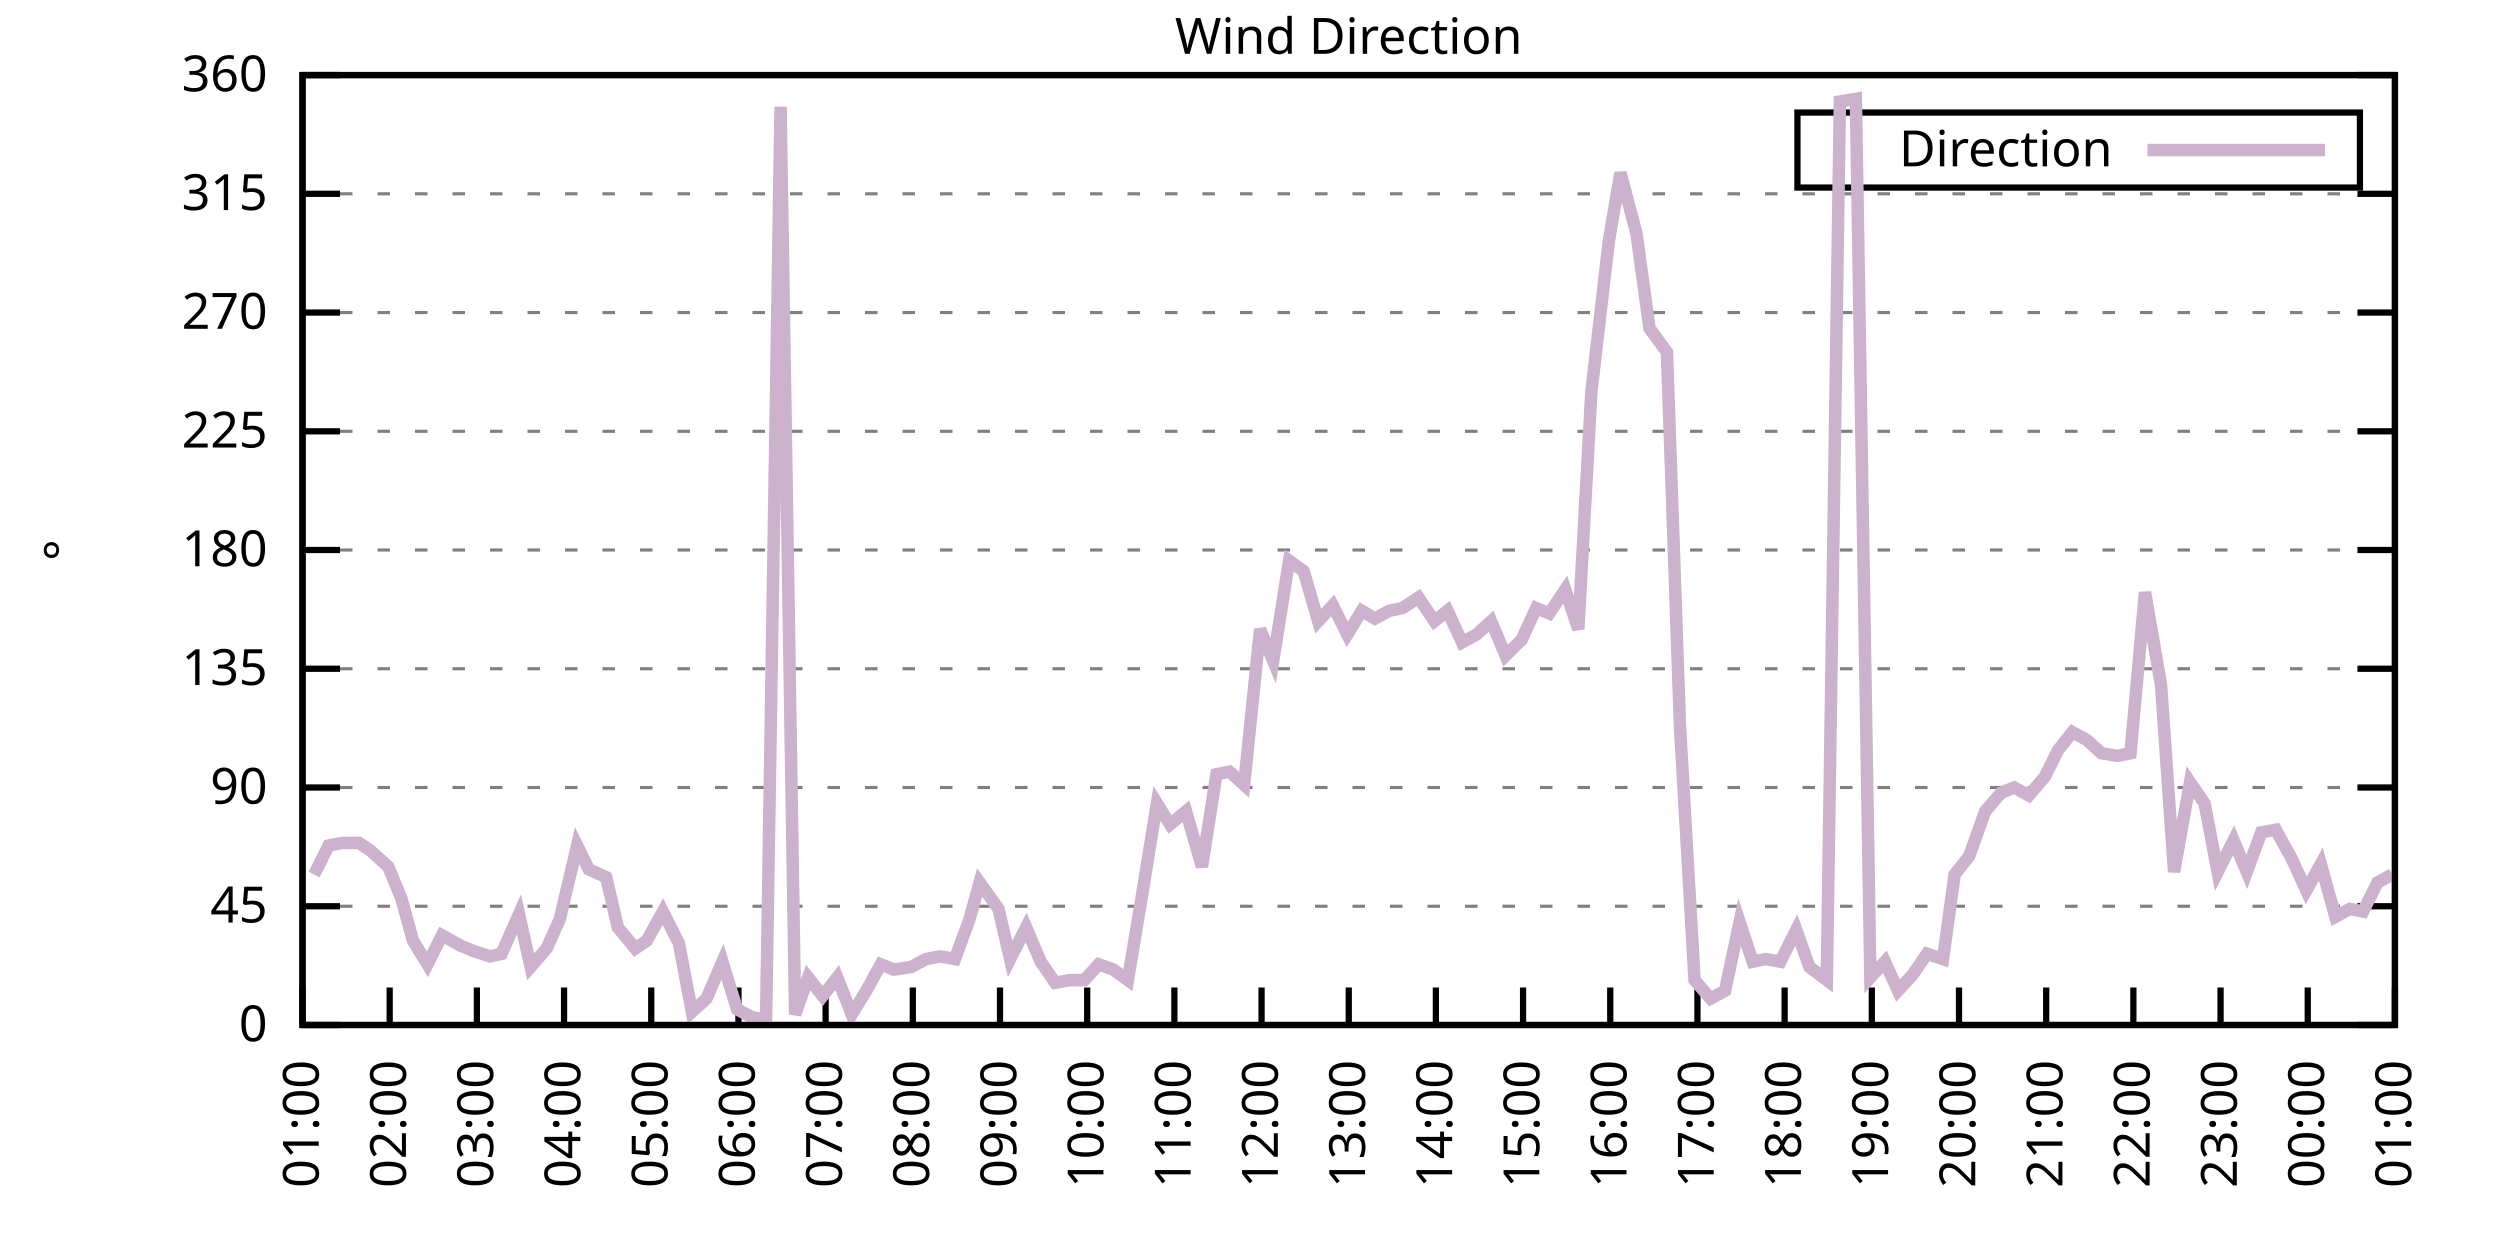
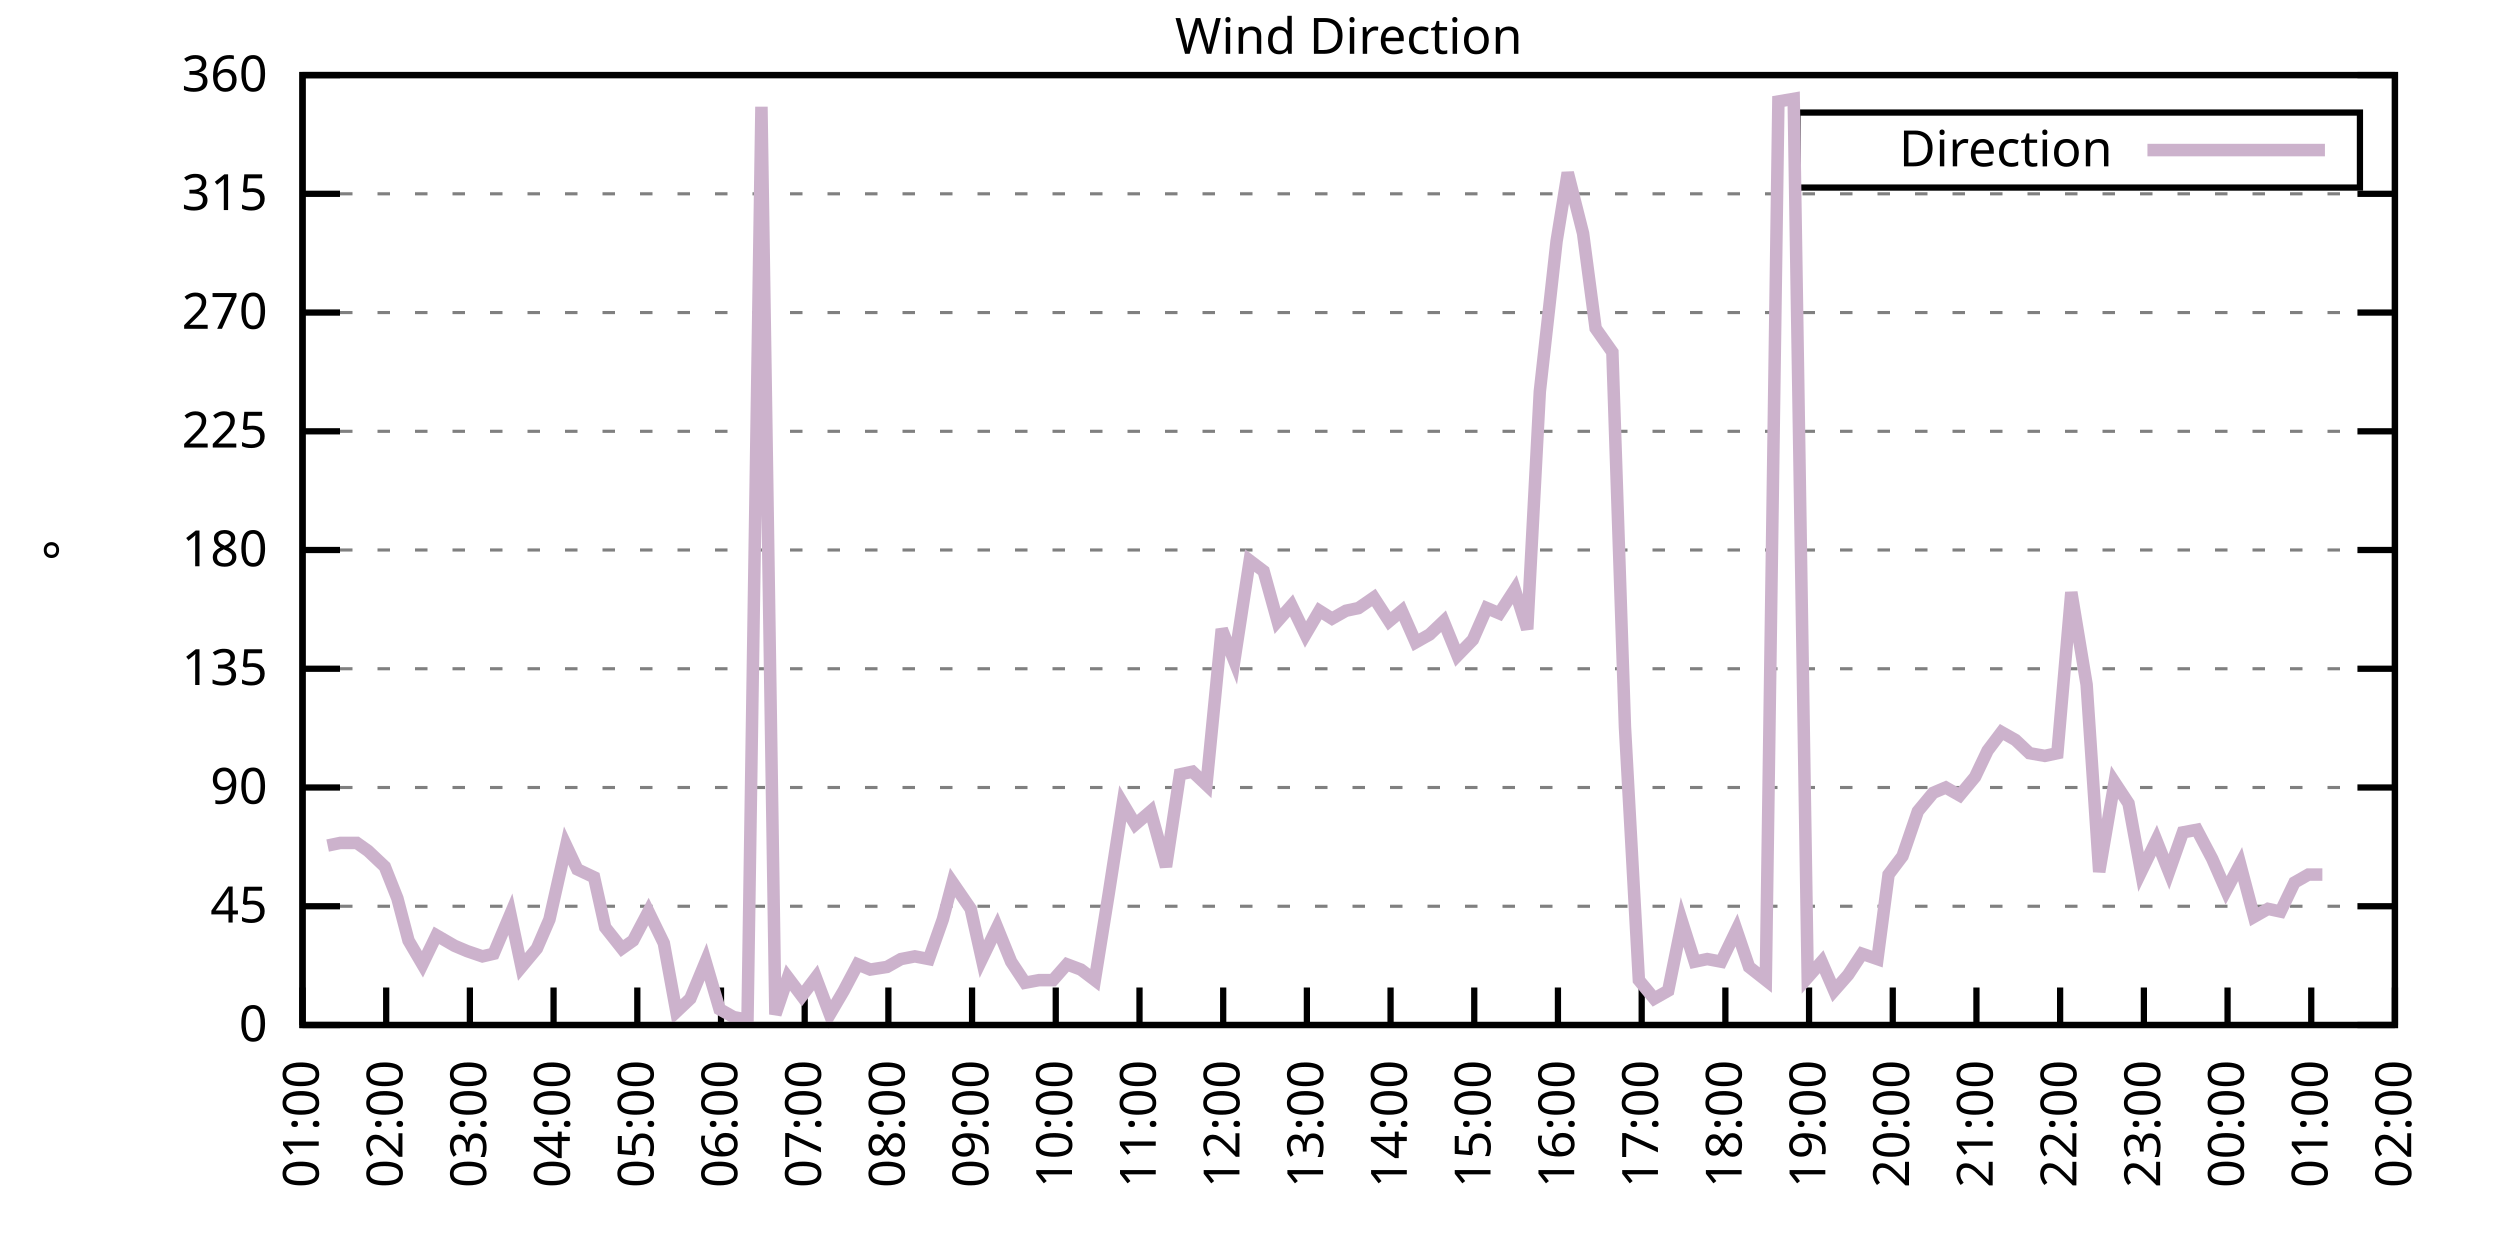
<svg xmlns="http://www.w3.org/2000/svg" xmlns:xlink="http://www.w3.org/1999/xlink" width="400" height="200" viewBox="0 0 400 200">
  <g id="gnuplot_canvas">
    <rect x="0" y="0" width="400" height="200" fill="none" />
    <defs>
      <circle id="gpDot" r="0.5" stroke-width="0.5" stroke="currentColor" />
      <path id="gpPt0" stroke-width="0.333" stroke="currentColor" d="M-1,0 h2 M0,-1 v2" />
      <path id="gpPt1" stroke-width="0.333" stroke="currentColor" d="M-1,-1 L1,1 M1,-1 L-1,1" />
      <path id="gpPt2" stroke-width="0.333" stroke="currentColor" d="M-1,0 L1,0 M0,-1 L0,1 M-1,-1 L1,1 M-1,1 L1,-1" />
      <rect id="gpPt3" stroke-width="0.333" stroke="currentColor" x="-1" y="-1" width="2" height="2" />
      <rect id="gpPt4" stroke-width="0.333" stroke="currentColor" fill="currentColor" x="-1" y="-1" width="2" height="2" />
      <circle id="gpPt5" stroke-width="0.333" stroke="currentColor" cx="0" cy="0" r="1" />
      <use xlink:href="#gpPt5" id="gpPt6" fill="currentColor" stroke="none" />
      <path id="gpPt7" stroke-width="0.333" stroke="currentColor" d="M0,-1.33 L-1.33,0.67 L1.33,0.67 z" />
      <use xlink:href="#gpPt7" id="gpPt8" fill="currentColor" stroke="none" />
      <use xlink:href="#gpPt7" id="gpPt9" stroke="currentColor" transform="rotate(180)" />
      <use xlink:href="#gpPt9" id="gpPt10" fill="currentColor" stroke="none" />
      <use xlink:href="#gpPt3" id="gpPt11" stroke="currentColor" transform="rotate(45)" />
      <use xlink:href="#gpPt11" id="gpPt12" fill="currentColor" stroke="none" />
      <path id="gpPt13" stroke-width="0.333" stroke="currentColor" d="M0,1.330 L1.265,0.411 L0.782,-1.067 L-0.782,-1.076 L-1.265,0.411 z" />
      <use xlink:href="#gpPt13" id="gpPt14" fill="currentColor" stroke="none" />
      <filter id="textbox" filterUnits="objectBoundingBox" x="0" y="0" height="1" width="1">
        <feFlood flood-color="white" flood-opacity="1" result="bgnd" />
        <feComposite in="SourceGraphic" in2="bgnd" operator="atop" />
      </filter>
      <filter id="greybox" filterUnits="objectBoundingBox" x="0" y="0" height="1" width="1">
        <feFlood flood-color="lightgrey" flood-opacity="1" result="grey" />
        <feComposite in="SourceGraphic" in2="grey" operator="atop" />
      </filter>
    </defs>
    <g fill="none" color="white" stroke="currentColor" stroke-width="1.00" stroke-linecap="butt" stroke-linejoin="miter">
</g>
    <g fill="none" color="black" stroke="currentColor" stroke-width="1.00" stroke-linecap="butt" stroke-linejoin="miter">
      <g stroke="none" shape-rendering="crispEdges">
        <polygon fill="rgb(255, 255, 255)" points="48.40,164.00 383.18,164.00 383.18,12.02 48.40,12.02 " />
      </g>
    </g>
    <g fill="none" color="black" stroke="currentColor" stroke-width="1.00" stroke-linecap="butt" stroke-linejoin="miter">
</g>
    <g fill="none" color="black" stroke="black" stroke-width="0.50" stroke-linecap="butt" stroke-linejoin="miter">
</g>
    <g fill="none" color="gray" stroke="currentColor" stroke-width="0.50" stroke-linecap="butt" stroke-linejoin="miter">
      <path stroke="gray" stroke-dasharray="2,4" class="gridline" d="M48.40,164.00 L383.19,164.00  " />
    </g>
    <g fill="none" color="gray" stroke="gray" stroke-width="1.00" stroke-linecap="butt" stroke-linejoin="miter">
</g>
    <g fill="none" color="black" stroke="currentColor" stroke-width="1.00" stroke-linecap="butt" stroke-linejoin="miter">
      <path stroke="black" d="M48.40,164.00 L54.40,164.00 M383.19,164.00 L377.19,164.00  " />
      <g transform="translate(42.80,166.60)" stroke="none" fill="black" font-family="Sans" font-size="8.00" text-anchor="end">
        <text>
          <tspan font-family="Sans"> 0</tspan>
        </text>
      </g>
    </g>
    <g fill="none" color="black" stroke="currentColor" stroke-width="1.00" stroke-linecap="butt" stroke-linejoin="miter">
</g>
    <g fill="none" color="black" stroke="black" stroke-width="0.50" stroke-linecap="butt" stroke-linejoin="miter">
</g>
    <g fill="none" color="gray" stroke="currentColor" stroke-width="0.50" stroke-linecap="butt" stroke-linejoin="miter">
      <path stroke="gray" stroke-dasharray="2,4" class="gridline" d="M48.40,145.00 L383.19,145.00  " />
    </g>
    <g fill="none" color="gray" stroke="gray" stroke-width="1.00" stroke-linecap="butt" stroke-linejoin="miter">
</g>
    <g fill="none" color="black" stroke="currentColor" stroke-width="1.00" stroke-linecap="butt" stroke-linejoin="miter">
      <path stroke="black" d="M48.40,145.00 L54.40,145.00 M383.19,145.00 L377.19,145.00  " />
      <g transform="translate(42.80,147.60)" stroke="none" fill="black" font-family="Sans" font-size="8.00" text-anchor="end">
        <text>
          <tspan font-family="Sans"> 45</tspan>
        </text>
      </g>
    </g>
    <g fill="none" color="black" stroke="currentColor" stroke-width="1.00" stroke-linecap="butt" stroke-linejoin="miter">
</g>
    <g fill="none" color="black" stroke="black" stroke-width="0.50" stroke-linecap="butt" stroke-linejoin="miter">
</g>
    <g fill="none" color="gray" stroke="currentColor" stroke-width="0.50" stroke-linecap="butt" stroke-linejoin="miter">
      <path stroke="gray" stroke-dasharray="2,4" class="gridline" d="M48.40,126.00 L383.19,126.00  " />
    </g>
    <g fill="none" color="gray" stroke="gray" stroke-width="1.00" stroke-linecap="butt" stroke-linejoin="miter">
</g>
    <g fill="none" color="black" stroke="currentColor" stroke-width="1.00" stroke-linecap="butt" stroke-linejoin="miter">
      <path stroke="black" d="M48.40,126.00 L54.40,126.00 M383.19,126.00 L377.19,126.00  " />
      <g transform="translate(42.80,128.60)" stroke="none" fill="black" font-family="Sans" font-size="8.00" text-anchor="end">
        <text>
          <tspan font-family="Sans"> 90</tspan>
        </text>
      </g>
    </g>
    <g fill="none" color="black" stroke="currentColor" stroke-width="1.00" stroke-linecap="butt" stroke-linejoin="miter">
</g>
    <g fill="none" color="black" stroke="black" stroke-width="0.50" stroke-linecap="butt" stroke-linejoin="miter">
</g>
    <g fill="none" color="gray" stroke="currentColor" stroke-width="0.50" stroke-linecap="butt" stroke-linejoin="miter">
      <path stroke="gray" stroke-dasharray="2,4" class="gridline" d="M48.40,107.00 L383.19,107.00  " />
    </g>
    <g fill="none" color="gray" stroke="gray" stroke-width="1.00" stroke-linecap="butt" stroke-linejoin="miter">
</g>
    <g fill="none" color="black" stroke="currentColor" stroke-width="1.00" stroke-linecap="butt" stroke-linejoin="miter">
      <path stroke="black" d="M48.40,107.00 L54.40,107.00 M383.19,107.00 L377.19,107.00  " />
      <g transform="translate(42.80,109.60)" stroke="none" fill="black" font-family="Sans" font-size="8.00" text-anchor="end">
        <text>
          <tspan font-family="Sans"> 135</tspan>
        </text>
      </g>
    </g>
    <g fill="none" color="black" stroke="currentColor" stroke-width="1.00" stroke-linecap="butt" stroke-linejoin="miter">
</g>
    <g fill="none" color="black" stroke="black" stroke-width="0.50" stroke-linecap="butt" stroke-linejoin="miter">
</g>
    <g fill="none" color="gray" stroke="currentColor" stroke-width="0.50" stroke-linecap="butt" stroke-linejoin="miter">
      <path stroke="gray" stroke-dasharray="2,4" class="gridline" d="M48.40,88.00 L383.19,88.00  " />
    </g>
    <g fill="none" color="gray" stroke="gray" stroke-width="1.00" stroke-linecap="butt" stroke-linejoin="miter">
</g>
    <g fill="none" color="black" stroke="currentColor" stroke-width="1.00" stroke-linecap="butt" stroke-linejoin="miter">
      <path stroke="black" d="M48.40,88.00 L54.40,88.00 M383.19,88.00 L377.19,88.00  " />
      <g transform="translate(42.80,90.60)" stroke="none" fill="black" font-family="Sans" font-size="8.00" text-anchor="end">
        <text>
          <tspan font-family="Sans"> 180</tspan>
        </text>
      </g>
    </g>
    <g fill="none" color="black" stroke="currentColor" stroke-width="1.00" stroke-linecap="butt" stroke-linejoin="miter">
</g>
    <g fill="none" color="black" stroke="black" stroke-width="0.50" stroke-linecap="butt" stroke-linejoin="miter">
</g>
    <g fill="none" color="gray" stroke="currentColor" stroke-width="0.50" stroke-linecap="butt" stroke-linejoin="miter">
      <path stroke="gray" stroke-dasharray="2,4" class="gridline" d="M48.40,69.01 L383.19,69.01  " />
    </g>
    <g fill="none" color="gray" stroke="gray" stroke-width="1.00" stroke-linecap="butt" stroke-linejoin="miter">
</g>
    <g fill="none" color="black" stroke="currentColor" stroke-width="1.00" stroke-linecap="butt" stroke-linejoin="miter">
      <path stroke="black" d="M48.40,69.01 L54.40,69.01 M383.19,69.01 L377.19,69.01  " />
      <g transform="translate(42.80,71.61)" stroke="none" fill="black" font-family="Sans" font-size="8.00" text-anchor="end">
        <text>
          <tspan font-family="Sans"> 225</tspan>
        </text>
      </g>
    </g>
    <g fill="none" color="black" stroke="currentColor" stroke-width="1.00" stroke-linecap="butt" stroke-linejoin="miter">
</g>
    <g fill="none" color="black" stroke="black" stroke-width="0.50" stroke-linecap="butt" stroke-linejoin="miter">
</g>
    <g fill="none" color="gray" stroke="currentColor" stroke-width="0.50" stroke-linecap="butt" stroke-linejoin="miter">
      <path stroke="gray" stroke-dasharray="2,4" class="gridline" d="M48.40,50.01 L383.19,50.01  " />
    </g>
    <g fill="none" color="gray" stroke="gray" stroke-width="1.00" stroke-linecap="butt" stroke-linejoin="miter">
</g>
    <g fill="none" color="black" stroke="currentColor" stroke-width="1.00" stroke-linecap="butt" stroke-linejoin="miter">
      <path stroke="black" d="M48.40,50.01 L54.40,50.01 M383.19,50.01 L377.19,50.01  " />
      <g transform="translate(42.80,52.61)" stroke="none" fill="black" font-family="Sans" font-size="8.00" text-anchor="end">
        <text>
          <tspan font-family="Sans"> 270</tspan>
        </text>
      </g>
    </g>
    <g fill="none" color="black" stroke="currentColor" stroke-width="1.00" stroke-linecap="butt" stroke-linejoin="miter">
</g>
    <g fill="none" color="black" stroke="black" stroke-width="0.50" stroke-linecap="butt" stroke-linejoin="miter">
</g>
    <g fill="none" color="gray" stroke="currentColor" stroke-width="0.50" stroke-linecap="butt" stroke-linejoin="miter">
      <path stroke="gray" stroke-dasharray="2,4" class="gridline" d="M48.40,31.01 L383.19,31.01  " />
    </g>
    <g fill="none" color="gray" stroke="gray" stroke-width="1.00" stroke-linecap="butt" stroke-linejoin="miter">
</g>
    <g fill="none" color="black" stroke="currentColor" stroke-width="1.00" stroke-linecap="butt" stroke-linejoin="miter">
      <path stroke="black" d="M48.40,31.01 L54.40,31.01 M383.19,31.01 L377.19,31.01  " />
      <g transform="translate(42.80,33.61)" stroke="none" fill="black" font-family="Sans" font-size="8.00" text-anchor="end">
        <text>
          <tspan font-family="Sans"> 315</tspan>
        </text>
      </g>
    </g>
    <g fill="none" color="black" stroke="currentColor" stroke-width="1.00" stroke-linecap="butt" stroke-linejoin="miter">
</g>
    <g fill="none" color="black" stroke="black" stroke-width="0.50" stroke-linecap="butt" stroke-linejoin="miter">
</g>
    <g fill="none" color="gray" stroke="currentColor" stroke-width="0.50" stroke-linecap="butt" stroke-linejoin="miter">
      <path stroke="gray" stroke-dasharray="2,4" class="gridline" d="M48.40,12.01 L383.19,12.01  " />
    </g>
    <g fill="none" color="gray" stroke="gray" stroke-width="1.00" stroke-linecap="butt" stroke-linejoin="miter">
</g>
    <g fill="none" color="black" stroke="currentColor" stroke-width="1.00" stroke-linecap="butt" stroke-linejoin="miter">
      <path stroke="black" d="M48.40,12.01 L54.40,12.01 M383.19,12.01 L377.19,12.01  " />
      <g transform="translate(42.80,14.61)" stroke="none" fill="black" font-family="Sans" font-size="8.00" text-anchor="end">
        <text>
          <tspan font-family="Sans"> 360</tspan>
        </text>
      </g>
    </g>
    <g fill="none" color="black" stroke="currentColor" stroke-width="1.00" stroke-linecap="butt" stroke-linejoin="miter">
      <path stroke="black" d="M48.40,164.00 L48.40,158.00  " />
      <g transform="translate(51.00,169.60) rotate(270.00)" stroke="none" fill="black" font-family="Sans" font-size="8.00" text-anchor="end">
        <text>
          <tspan font-family="Sans">01:00</tspan>
        </text>
      </g>
    </g>
    <g fill="none" color="black" stroke="currentColor" stroke-width="1.00" stroke-linecap="butt" stroke-linejoin="miter">
-       <path stroke="black" d="M62.35,164.00 L62.35,158.00  " />
-       <g transform="translate(64.95,169.60) rotate(270.00)" stroke="none" fill="black" font-family="Sans" font-size="8.00" text-anchor="end">
+       <path stroke="black" d="M61.79,164.00 L61.79,158.00  " />
+       <g transform="translate(64.39,169.60) rotate(270.00)" stroke="none" fill="black" font-family="Sans" font-size="8.00" text-anchor="end">
        <text>
          <tspan font-family="Sans">02:00</tspan>
        </text>
      </g>
    </g>
    <g fill="none" color="black" stroke="currentColor" stroke-width="1.00" stroke-linecap="butt" stroke-linejoin="miter">
-       <path stroke="black" d="M76.30,164.00 L76.30,158.00  " />
-       <g transform="translate(78.90,169.60) rotate(270.00)" stroke="none" fill="black" font-family="Sans" font-size="8.00" text-anchor="end">
+       <path stroke="black" d="M75.18,164.00 L75.18,158.00  " />
+       <g transform="translate(77.78,169.60) rotate(270.00)" stroke="none" fill="black" font-family="Sans" font-size="8.00" text-anchor="end">
        <text>
          <tspan font-family="Sans">03:00</tspan>
        </text>
      </g>
    </g>
    <g fill="none" color="black" stroke="currentColor" stroke-width="1.00" stroke-linecap="butt" stroke-linejoin="miter">
-       <path stroke="black" d="M90.25,164.00 L90.25,158.00  " />
-       <g transform="translate(92.85,169.60) rotate(270.00)" stroke="none" fill="black" font-family="Sans" font-size="8.00" text-anchor="end">
+       <path stroke="black" d="M88.57,164.00 L88.57,158.00  " />
+       <g transform="translate(91.17,169.60) rotate(270.00)" stroke="none" fill="black" font-family="Sans" font-size="8.00" text-anchor="end">
        <text>
          <tspan font-family="Sans">04:00</tspan>
        </text>
      </g>
    </g>
    <g fill="none" color="black" stroke="currentColor" stroke-width="1.00" stroke-linecap="butt" stroke-linejoin="miter">
-       <path stroke="black" d="M104.20,164.00 L104.20,158.00  " />
-       <g transform="translate(106.80,169.60) rotate(270.00)" stroke="none" fill="black" font-family="Sans" font-size="8.00" text-anchor="end">
+       <path stroke="black" d="M101.97,164.00 L101.97,158.00  " />
+       <g transform="translate(104.57,169.60) rotate(270.00)" stroke="none" fill="black" font-family="Sans" font-size="8.00" text-anchor="end">
        <text>
          <tspan font-family="Sans">05:00</tspan>
        </text>
      </g>
    </g>
    <g fill="none" color="black" stroke="currentColor" stroke-width="1.00" stroke-linecap="butt" stroke-linejoin="miter">
-       <path stroke="black" d="M118.15,164.00 L118.15,158.00  " />
-       <g transform="translate(120.75,169.60) rotate(270.00)" stroke="none" fill="black" font-family="Sans" font-size="8.00" text-anchor="end">
+       <path stroke="black" d="M115.36,164.00 L115.36,158.00  " />
+       <g transform="translate(117.96,169.60) rotate(270.00)" stroke="none" fill="black" font-family="Sans" font-size="8.00" text-anchor="end">
        <text>
          <tspan font-family="Sans">06:00</tspan>
        </text>
      </g>
    </g>
    <g fill="none" color="black" stroke="currentColor" stroke-width="1.00" stroke-linecap="butt" stroke-linejoin="miter">
-       <path stroke="black" d="M132.10,164.00 L132.10,158.00  " />
-       <g transform="translate(134.70,169.60) rotate(270.00)" stroke="none" fill="black" font-family="Sans" font-size="8.00" text-anchor="end">
+       <path stroke="black" d="M128.75,164.00 L128.75,158.00  " />
+       <g transform="translate(131.35,169.60) rotate(270.00)" stroke="none" fill="black" font-family="Sans" font-size="8.00" text-anchor="end">
        <text>
          <tspan font-family="Sans">07:00</tspan>
        </text>
      </g>
    </g>
    <g fill="none" color="black" stroke="currentColor" stroke-width="1.00" stroke-linecap="butt" stroke-linejoin="miter">
-       <path stroke="black" d="M146.05,164.00 L146.05,158.00  " />
-       <g transform="translate(148.65,169.60) rotate(270.00)" stroke="none" fill="black" font-family="Sans" font-size="8.00" text-anchor="end">
+       <path stroke="black" d="M142.14,164.00 L142.14,158.00  " />
+       <g transform="translate(144.74,169.60) rotate(270.00)" stroke="none" fill="black" font-family="Sans" font-size="8.00" text-anchor="end">
        <text>
          <tspan font-family="Sans">08:00</tspan>
        </text>
      </g>
    </g>
    <g fill="none" color="black" stroke="currentColor" stroke-width="1.00" stroke-linecap="butt" stroke-linejoin="miter">
-       <path stroke="black" d="M160.00,164.00 L160.00,158.00  " />
-       <g transform="translate(162.60,169.60) rotate(270.00)" stroke="none" fill="black" font-family="Sans" font-size="8.00" text-anchor="end">
+       <path stroke="black" d="M155.53,164.00 L155.53,158.00  " />
+       <g transform="translate(158.13,169.60) rotate(270.00)" stroke="none" fill="black" font-family="Sans" font-size="8.00" text-anchor="end">
        <text>
          <tspan font-family="Sans">09:00</tspan>
        </text>
      </g>
    </g>
    <g fill="none" color="black" stroke="currentColor" stroke-width="1.00" stroke-linecap="butt" stroke-linejoin="miter">
-       <path stroke="black" d="M173.95,164.00 L173.95,158.00  " />
-       <g transform="translate(176.55,169.60) rotate(270.00)" stroke="none" fill="black" font-family="Sans" font-size="8.00" text-anchor="end">
+       <path stroke="black" d="M168.92,164.00 L168.92,158.00  " />
+       <g transform="translate(171.52,169.60) rotate(270.00)" stroke="none" fill="black" font-family="Sans" font-size="8.00" text-anchor="end">
        <text>
          <tspan font-family="Sans">10:00</tspan>
        </text>
      </g>
    </g>
    <g fill="none" color="black" stroke="currentColor" stroke-width="1.00" stroke-linecap="butt" stroke-linejoin="miter">
-       <path stroke="black" d="M187.90,164.00 L187.90,158.00  " />
-       <g transform="translate(190.50,169.60) rotate(270.00)" stroke="none" fill="black" font-family="Sans" font-size="8.00" text-anchor="end">
+       <path stroke="black" d="M182.32,164.00 L182.32,158.00  " />
+       <g transform="translate(184.92,169.60) rotate(270.00)" stroke="none" fill="black" font-family="Sans" font-size="8.00" text-anchor="end">
        <text>
          <tspan font-family="Sans">11:00</tspan>
        </text>
      </g>
    </g>
    <g fill="none" color="black" stroke="currentColor" stroke-width="1.00" stroke-linecap="butt" stroke-linejoin="miter">
-       <path stroke="black" d="M201.85,164.00 L201.85,158.00  " />
-       <g transform="translate(204.45,169.60) rotate(270.00)" stroke="none" fill="black" font-family="Sans" font-size="8.00" text-anchor="end">
+       <path stroke="black" d="M195.71,164.00 L195.71,158.00  " />
+       <g transform="translate(198.31,169.60) rotate(270.00)" stroke="none" fill="black" font-family="Sans" font-size="8.00" text-anchor="end">
        <text>
          <tspan font-family="Sans">12:00</tspan>
        </text>
      </g>
    </g>
    <g fill="none" color="black" stroke="currentColor" stroke-width="1.00" stroke-linecap="butt" stroke-linejoin="miter">
-       <path stroke="black" d="M215.80,164.00 L215.80,158.00  " />
-       <g transform="translate(218.40,169.60) rotate(270.00)" stroke="none" fill="black" font-family="Sans" font-size="8.00" text-anchor="end">
+       <path stroke="black" d="M209.10,164.00 L209.10,158.00  " />
+       <g transform="translate(211.70,169.60) rotate(270.00)" stroke="none" fill="black" font-family="Sans" font-size="8.00" text-anchor="end">
        <text>
          <tspan font-family="Sans">13:00</tspan>
        </text>
      </g>
    </g>
    <g fill="none" color="black" stroke="currentColor" stroke-width="1.00" stroke-linecap="butt" stroke-linejoin="miter">
-       <path stroke="black" d="M229.74,164.00 L229.74,158.00  " />
-       <g transform="translate(232.34,169.60) rotate(270.00)" stroke="none" fill="black" font-family="Sans" font-size="8.00" text-anchor="end">
+       <path stroke="black" d="M222.49,164.00 L222.49,158.00  " />
+       <g transform="translate(225.09,169.60) rotate(270.00)" stroke="none" fill="black" font-family="Sans" font-size="8.00" text-anchor="end">
        <text>
          <tspan font-family="Sans">14:00</tspan>
        </text>
      </g>
    </g>
    <g fill="none" color="black" stroke="currentColor" stroke-width="1.00" stroke-linecap="butt" stroke-linejoin="miter">
-       <path stroke="black" d="M243.69,164.00 L243.69,158.00  " />
-       <g transform="translate(246.29,169.60) rotate(270.00)" stroke="none" fill="black" font-family="Sans" font-size="8.00" text-anchor="end">
+       <path stroke="black" d="M235.88,164.00 L235.88,158.00  " />
+       <g transform="translate(238.48,169.60) rotate(270.00)" stroke="none" fill="black" font-family="Sans" font-size="8.00" text-anchor="end">
        <text>
          <tspan font-family="Sans">15:00</tspan>
        </text>
      </g>
    </g>
    <g fill="none" color="black" stroke="currentColor" stroke-width="1.00" stroke-linecap="butt" stroke-linejoin="miter">
-       <path stroke="black" d="M257.64,164.00 L257.64,158.00  " />
-       <g transform="translate(260.24,169.60) rotate(270.00)" stroke="none" fill="black" font-family="Sans" font-size="8.00" text-anchor="end">
+       <path stroke="black" d="M249.27,164.00 L249.27,158.00  " />
+       <g transform="translate(251.87,169.60) rotate(270.00)" stroke="none" fill="black" font-family="Sans" font-size="8.00" text-anchor="end">
        <text>
          <tspan font-family="Sans">16:00</tspan>
        </text>
      </g>
    </g>
    <g fill="none" color="black" stroke="currentColor" stroke-width="1.00" stroke-linecap="butt" stroke-linejoin="miter">
-       <path stroke="black" d="M271.59,164.00 L271.59,158.00  " />
-       <g transform="translate(274.19,169.60) rotate(270.00)" stroke="none" fill="black" font-family="Sans" font-size="8.00" text-anchor="end">
+       <path stroke="black" d="M262.67,164.00 L262.67,158.00  " />
+       <g transform="translate(265.27,169.60) rotate(270.00)" stroke="none" fill="black" font-family="Sans" font-size="8.00" text-anchor="end">
        <text>
          <tspan font-family="Sans">17:00</tspan>
        </text>
      </g>
    </g>
    <g fill="none" color="black" stroke="currentColor" stroke-width="1.00" stroke-linecap="butt" stroke-linejoin="miter">
-       <path stroke="black" d="M285.54,164.00 L285.54,158.00  " />
-       <g transform="translate(288.14,169.60) rotate(270.00)" stroke="none" fill="black" font-family="Sans" font-size="8.00" text-anchor="end">
+       <path stroke="black" d="M276.06,164.00 L276.06,158.00  " />
+       <g transform="translate(278.66,169.60) rotate(270.00)" stroke="none" fill="black" font-family="Sans" font-size="8.00" text-anchor="end">
        <text>
          <tspan font-family="Sans">18:00</tspan>
        </text>
      </g>
    </g>
    <g fill="none" color="black" stroke="currentColor" stroke-width="1.00" stroke-linecap="butt" stroke-linejoin="miter">
-       <path stroke="black" d="M299.49,164.00 L299.49,158.00  " />
-       <g transform="translate(302.09,169.60) rotate(270.00)" stroke="none" fill="black" font-family="Sans" font-size="8.00" text-anchor="end">
+       <path stroke="black" d="M289.45,164.00 L289.45,158.00  " />
+       <g transform="translate(292.05,169.60) rotate(270.00)" stroke="none" fill="black" font-family="Sans" font-size="8.00" text-anchor="end">
        <text>
          <tspan font-family="Sans">19:00</tspan>
        </text>
      </g>
    </g>
    <g fill="none" color="black" stroke="currentColor" stroke-width="1.00" stroke-linecap="butt" stroke-linejoin="miter">
-       <path stroke="black" d="M313.44,164.00 L313.44,158.00  " />
-       <g transform="translate(316.04,169.60) rotate(270.00)" stroke="none" fill="black" font-family="Sans" font-size="8.00" text-anchor="end">
+       <path stroke="black" d="M302.84,164.00 L302.84,158.00  " />
+       <g transform="translate(305.44,169.60) rotate(270.00)" stroke="none" fill="black" font-family="Sans" font-size="8.00" text-anchor="end">
        <text>
          <tspan font-family="Sans">20:00</tspan>
        </text>
      </g>
    </g>
    <g fill="none" color="black" stroke="currentColor" stroke-width="1.00" stroke-linecap="butt" stroke-linejoin="miter">
-       <path stroke="black" d="M327.39,164.00 L327.39,158.00  " />
-       <g transform="translate(329.99,169.60) rotate(270.00)" stroke="none" fill="black" font-family="Sans" font-size="8.00" text-anchor="end">
+       <path stroke="black" d="M316.23,164.00 L316.23,158.00  " />
+       <g transform="translate(318.83,169.60) rotate(270.00)" stroke="none" fill="black" font-family="Sans" font-size="8.00" text-anchor="end">
        <text>
          <tspan font-family="Sans">21:00</tspan>
        </text>
      </g>
    </g>
    <g fill="none" color="black" stroke="currentColor" stroke-width="1.00" stroke-linecap="butt" stroke-linejoin="miter">
-       <path stroke="black" d="M341.34,164.00 L341.34,158.00  " />
-       <g transform="translate(343.94,169.60) rotate(270.00)" stroke="none" fill="black" font-family="Sans" font-size="8.00" text-anchor="end">
+       <path stroke="black" d="M329.62,164.00 L329.62,158.00  " />
+       <g transform="translate(332.22,169.60) rotate(270.00)" stroke="none" fill="black" font-family="Sans" font-size="8.00" text-anchor="end">
        <text>
          <tspan font-family="Sans">22:00</tspan>
        </text>
      </g>
    </g>
    <g fill="none" color="black" stroke="currentColor" stroke-width="1.00" stroke-linecap="butt" stroke-linejoin="miter">
-       <path stroke="black" d="M355.29,164.00 L355.29,158.00  " />
-       <g transform="translate(357.89,169.60) rotate(270.00)" stroke="none" fill="black" font-family="Sans" font-size="8.00" text-anchor="end">
+       <path stroke="black" d="M343.02,164.00 L343.02,158.00  " />
+       <g transform="translate(345.62,169.60) rotate(270.00)" stroke="none" fill="black" font-family="Sans" font-size="8.00" text-anchor="end">
        <text>
          <tspan font-family="Sans">23:00</tspan>
        </text>
      </g>
    </g>
    <g fill="none" color="black" stroke="currentColor" stroke-width="1.00" stroke-linecap="butt" stroke-linejoin="miter">
-       <path stroke="black" d="M369.24,164.00 L369.24,158.00  " />
-       <g transform="translate(371.84,169.60) rotate(270.00)" stroke="none" fill="black" font-family="Sans" font-size="8.00" text-anchor="end">
+       <path stroke="black" d="M356.41,164.00 L356.41,158.00  " />
+       <g transform="translate(359.01,169.60) rotate(270.00)" stroke="none" fill="black" font-family="Sans" font-size="8.00" text-anchor="end">
        <text>
          <tspan font-family="Sans">00:00</tspan>
+         </text>
+       </g>
+     </g>
+     <g fill="none" color="black" stroke="currentColor" stroke-width="1.00" stroke-linecap="butt" stroke-linejoin="miter">
+       <path stroke="black" d="M369.80,164.00 L369.80,158.00  " />
+       <g transform="translate(372.40,169.60) rotate(270.00)" stroke="none" fill="black" font-family="Sans" font-size="8.00" text-anchor="end">
+         <text>
+           <tspan font-family="Sans">01:00</tspan>
        </text>
      </g>
    </g>
    <g fill="none" color="black" stroke="currentColor" stroke-width="1.00" stroke-linecap="butt" stroke-linejoin="miter">
      <path stroke="black" d="M383.19,164.00 L383.19,158.00  " />
      <g transform="translate(385.79,169.60) rotate(270.00)" stroke="none" fill="black" font-family="Sans" font-size="8.00" text-anchor="end">
        <text>
-           <tspan font-family="Sans">01:00</tspan>
+           <tspan font-family="Sans">02:00</tspan>
        </text>
      </g>
    </g>
    <g fill="none" color="black" stroke="currentColor" stroke-width="1.00" stroke-linecap="butt" stroke-linejoin="miter">
</g>
    <g fill="none" color="black" stroke="currentColor" stroke-width="1.00" stroke-linecap="butt" stroke-linejoin="miter">
      <path stroke="black" d="M48.40,12.01 L48.40,164.00 L383.19,164.00 L383.19,12.01 L48.40,12.01 Z  " />
    </g>
    <g fill="none" color="black" stroke="currentColor" stroke-width="1.00" stroke-linecap="butt" stroke-linejoin="miter">
</g>
    <g fill="none" color="black" stroke="currentColor" stroke-width="1.00" stroke-linecap="butt" stroke-linejoin="miter">
      <path stroke="black" d="M287.59,30.01 L287.59,18.01 L377.59,18.01 L377.59,30.01 L287.59,30.01 Z  " />
    </g>
    <g id="Wind_direction_plot_1">
      <g fill="none" color="white" stroke="black" stroke-width="2.00" stroke-linecap="butt" stroke-linejoin="miter">
</g>
      <g fill="none" color="black" stroke="currentColor" stroke-width="2.00" stroke-linecap="butt" stroke-linejoin="miter">
        <g transform="translate(337.99,26.61)" stroke="none" fill="black" font-family="Sans" font-size="8.00" text-anchor="end">
          <text>
            <tspan font-family="Sans">Direction</tspan>
          </text>
        </g>
      </g>
      <g fill="none" color="black" stroke="currentColor" stroke-width="2.00" stroke-linecap="butt" stroke-linejoin="miter">
-         <path stroke="rgb(204, 178, 204)" d="M343.59,24.01 L371.99,24.01 M50.26,139.93 L52.58,135.29 L54.68,134.87 L57.47,134.87 L59.33,136.14 L62.12,138.67   L64.21,143.73 L66.07,150.49 L68.39,154.29 L70.72,149.65 L73.74,151.33 L75.83,152.18 L78.39,153.02 L80.25,152.60   L83.04,146.27 L84.90,154.71 L87.46,151.76 L89.55,147.11 L92.34,135.29 L94.20,139.09 L96.99,140.36 L98.85,148.38   L101.64,151.76 L103.50,150.49 L106.06,145.85 L108.62,150.91 L110.71,161.89 L113.03,159.78 L115.59,153.87 L117.92,161.47   L120.24,162.73 L122.57,163.16 L124.89,17.08 L127.22,162.31 L129.31,156.40 L131.63,159.36 L133.96,156.40 L136.28,162.31   L138.61,158.51 L140.93,154.29 L143.02,155.13 L145.81,154.71 L148.14,153.45 L150.46,153.02 L152.79,153.45 L155.11,147.11   L156.74,141.20 L159.76,145.42 L161.62,153.45 L164.18,148.38 L166.51,153.87 L168.83,157.24 L171.16,156.82 L173.48,156.82   L175.81,154.29 L178.13,155.13 L180.46,156.82 L182.78,142.89 L185.11,128.54 L187.20,131.91 L189.76,129.80 L192.31,138.67   L194.64,123.89 L196.73,123.47 L199.06,125.58 L201.61,100.67 L203.71,105.74 L206.26,89.69 L208.59,91.38 L210.91,99.40   L213.24,96.87 L215.56,101.52 L217.89,97.72 L219.98,98.98 L222.30,97.72 L224.40,97.29 L226.95,95.60 L229.51,99.40   L231.60,97.72 L233.93,102.78 L236.25,101.52 L238.58,99.40 L240.90,104.89 L243.46,102.36 L245.79,97.29 L247.88,98.14   L250.44,94.34 L252.53,100.67 L254.62,62.67 L257.41,38.61 L259.27,27.63 L261.83,37.34 L263.92,52.54 L266.71,56.34   L268.80,116.29 L271.13,156.82 L273.69,159.78 L276.01,158.51 L278.34,147.53 L280.43,153.87 L282.52,153.45 L284.85,153.87   L287.40,148.80 L289.50,154.71 L292.29,156.82 L294.38,16.23 L296.94,15.81 L299.26,156.40 L301.58,153.87 L303.68,158.51   L306.00,155.98 L308.33,152.60 L310.88,153.45 L312.74,139.93 L315.07,136.98 L317.63,129.80 L320.18,126.85 L322.28,126.00   L324.60,127.27 L327.16,124.31 L329.25,120.09 L331.58,117.14 L333.90,118.40 L336.23,120.51 L338.78,120.94 L340.88,120.51   L343.20,94.76 L345.76,109.54 L347.85,139.51 L350.41,125.16 L352.73,128.54 L354.83,139.51 L357.38,134.45 L359.48,139.51   L361.80,133.18 L364.13,132.76 L366.68,137.40 L369.01,142.47 L371.33,138.25 L373.66,146.69 L375.98,145.42 L378.08,145.85   L380.40,141.20 L382.73,139.93  " />
+         <path stroke="rgb(204, 178, 204)" d="M343.59,24.01 L371.99,24.01 M52.42,135.29 L54.43,134.87 L57.10,134.87 L58.89,136.14 L61.57,138.67 L63.58,143.73   L65.36,150.49 L67.59,154.29 L69.83,149.65 L72.73,151.33 L74.74,152.18 L77.19,153.02 L78.98,152.60 L81.66,146.27   L83.44,154.71 L85.90,151.76 L87.91,147.11 L90.58,135.29 L92.37,139.09 L95.05,140.36 L96.83,148.38 L99.51,151.76   L101.30,150.49 L103.75,145.85 L106.21,150.91 L108.22,161.89 L110.45,159.78 L112.90,153.87 L115.13,161.47 L117.37,162.73   L119.60,163.16 L121.83,17.08 L124.06,162.31 L126.07,156.40 L128.30,159.36 L130.54,156.40 L132.77,162.31 L135.00,158.51   L137.23,154.29 L139.24,155.13 L141.92,154.71 L144.15,153.45 L146.38,153.02 L148.61,153.45 L150.85,147.11 L152.41,141.20   L155.31,145.42 L157.10,153.45 L159.55,148.38 L161.78,153.87 L164.01,157.24 L166.25,156.82 L168.48,156.82 L170.71,154.29   L172.94,155.13 L175.17,156.82 L177.41,142.89 L179.64,128.54 L181.65,131.91 L184.10,129.80 L186.56,138.67 L188.79,123.89   L190.80,123.47 L193.03,125.58 L195.48,100.67 L197.49,105.74 L199.95,89.69 L202.18,91.38 L204.41,99.40 L206.64,96.87   L208.88,101.52 L211.11,97.72 L213.12,98.98 L215.35,97.72 L217.36,97.29 L219.81,95.60 L222.27,99.40 L224.28,97.72   L226.51,102.78 L228.74,101.52 L230.97,99.40 L233.20,104.89 L235.66,102.36 L237.89,97.29 L239.90,98.14 L242.36,94.34   L244.36,100.67 L246.37,62.67 L249.05,38.61 L250.84,27.63 L253.29,37.34 L255.30,52.54 L257.98,56.34 L259.99,116.29   L262.22,156.82 L264.67,159.78 L266.91,158.51 L269.14,147.53 L271.15,153.87 L273.16,153.45 L275.39,153.87 L277.84,148.80   L279.85,154.71 L282.53,156.82 L284.54,16.23 L286.99,15.81 L289.23,156.40 L291.46,153.87 L293.47,158.51 L295.70,155.98   L297.93,152.60 L300.39,153.45 L302.17,139.93 L304.40,136.98 L306.86,129.80 L309.31,126.85 L311.32,126.00 L313.55,127.27   L316.01,124.31 L318.02,120.09 L320.25,117.14 L322.48,118.40 L324.71,120.51 L327.17,120.94 L329.18,120.51 L331.41,94.76   L333.86,109.54 L335.87,139.51 L338.33,125.16 L340.56,128.54 L342.57,139.51 L345.02,134.45 L347.03,139.51 L349.26,133.18   L351.50,132.76 L353.95,137.40 L356.18,142.47 L358.42,138.25 L360.65,146.69 L362.88,145.42 L364.89,145.85 L367.12,141.20   L369.35,139.93 L371.58,139.93  " />
      </g>
    </g>
    <g fill="none" color="black" stroke="currentColor" stroke-width="2.00" stroke-linecap="butt" stroke-linejoin="miter">
</g>
    <g fill="none" color="black" stroke="black" stroke-width="1.00" stroke-linecap="butt" stroke-linejoin="miter">
</g>
    <g fill="none" color="black" stroke="currentColor" stroke-width="1.00" stroke-linecap="butt" stroke-linejoin="miter">
      <path stroke="black" d="M48.40,12.01 L48.40,164.00 L383.19,164.00 L383.19,12.01 L48.40,12.01 Z  " />
      <g transform="translate(12.80,88.01) rotate(270.00)" stroke="none" fill="black" font-family="Sans" font-size="8.00" text-anchor="middle">
        <text>
          <tspan font-family="Sans">°</tspan>
        </text>
      </g>
    </g>
    <g fill="none" color="black" stroke="currentColor" stroke-width="1.00" stroke-linecap="butt" stroke-linejoin="miter">
</g>
    <g fill="none" color="black" stroke="currentColor" stroke-width="1.00" stroke-linecap="butt" stroke-linejoin="miter">
      <g transform="translate(215.79,8.61)" stroke="none" fill="black" font-family="Sans" font-size="8.00" text-anchor="middle">
        <text>
          <tspan font-family="Sans">Wind Direction</tspan>
        </text>
      </g>
    </g>
    <g fill="none" color="black" stroke="currentColor" stroke-width="1.00" stroke-linecap="butt" stroke-linejoin="miter">
</g>
  </g>
</svg>
